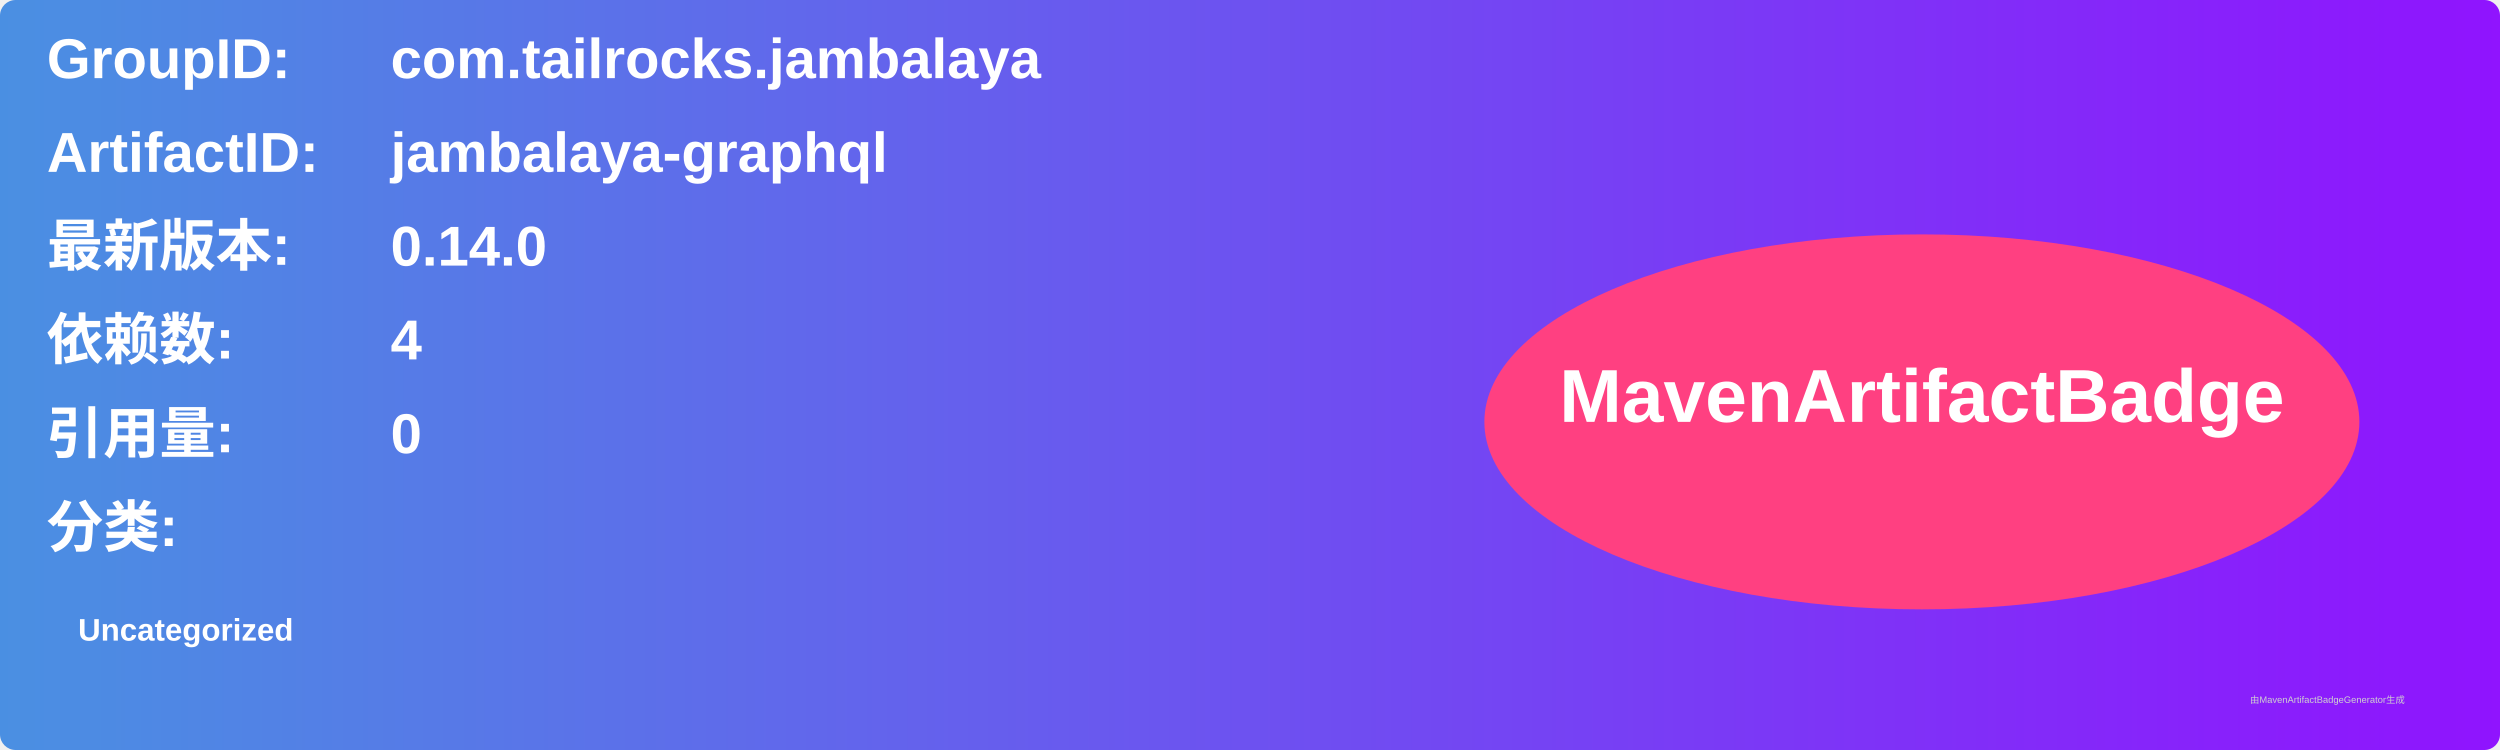
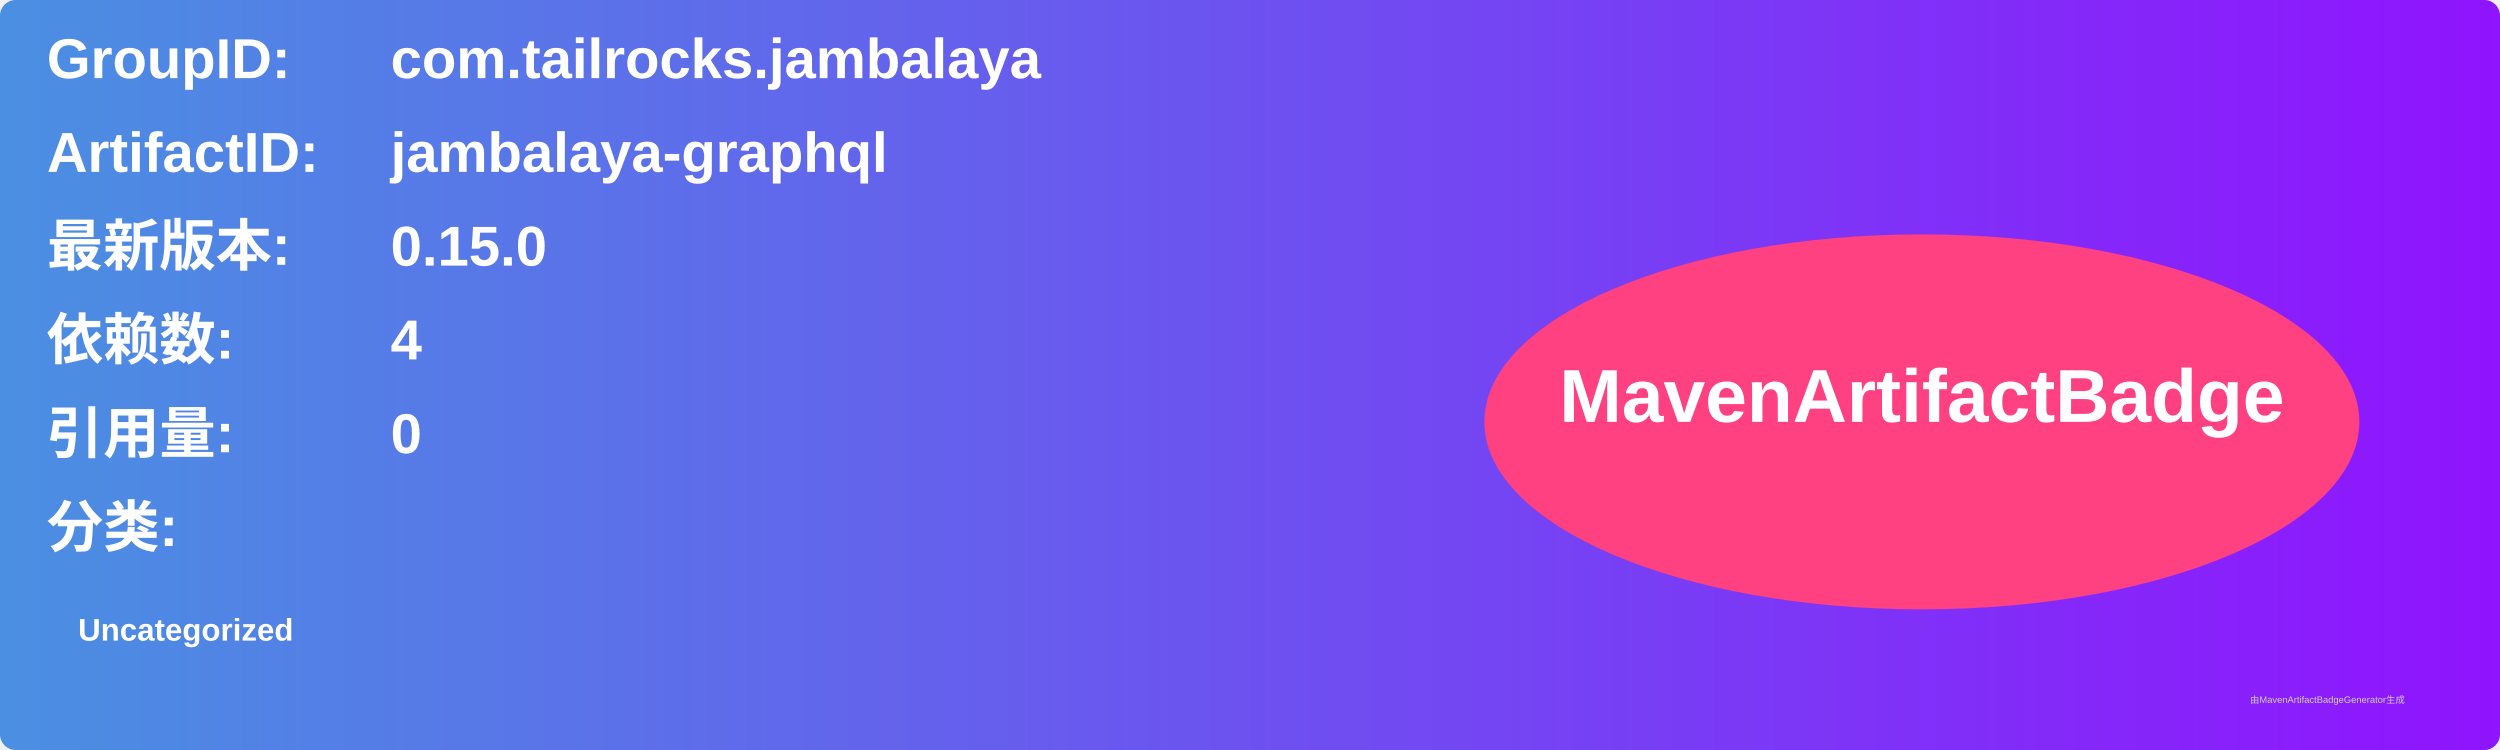
<svg xmlns="http://www.w3.org/2000/svg" width="800" height="240" viewBox="0 0 800 240">
  <linearGradient id="grad" x1="0%" y1="0%" x2="100%" y2="0%">
    <stop offset="0%" stop-color="#4a90e2" />
    <stop offset="100%" stop-color="#9013fe" />
  </linearGradient>
  <rect width="100%" height="100%" rx="5" ry="5" fill="url(#grad)" />
  <g transform="translate(15, 15)">
    <text x="0" y="10" font-family="Arial" font-size="18" fill="white" font-weight="bold" width="260">GroupID:</text>
    <text x="110" y="10" font-family="Arial" font-size="18" fill="white" font-weight="bold" width="460">com.tailrocks.jambalaya</text>
    <text x="0" y="40" font-family="Arial" font-size="18" fill="white" font-weight="bold" width="260">ArtifactID:</text>
    <text x="110" y="40" font-family="Arial" font-size="18" fill="white" font-weight="bold" width="460">jambalaya-graphql</text>
    <text x="0" y="70" font-family="Arial" font-size="18" fill="white" font-weight="bold">最新版本:</text>
    <text x="110" y="70" font-family="Arial" font-size="18" fill="white" font-weight="bold">
-       <tspan font-weight="bold">0.14.0</tspan>
+       <tspan font-weight="bold">0.15.0</tspan>
    </text>
    <text x="0" y="100" font-family="Arial" font-size="18" fill="white" font-weight="bold">依赖数: </text>
    <text x="110" y="100" font-family="Arial" font-size="18" fill="white">
      <tspan font-weight="bold">4</tspan>
    </text>
    <text x="0" y="130" font-family="Arial" font-size="18" fill="white" font-weight="bold">引用量: </text>
    <text x="110" y="130" font-family="Arial" font-size="18" fill="white">
      <tspan font-weight="bold">0</tspan>
    </text>
    <text x="0" y="160" font-family="Arial" font-size="18" fill="white" font-weight="bold">分类:</text>
    <text x="10" y="190" font-family="Arial" font-size="10" fill="white">
      <tspan font-weight="bold">Uncategorized</tspan>
    </text>
    <ellipse cx="600" cy="120" rx="140" ry="60" fill="#ff4081" />
    <text x="600" y="120" text-anchor="middle" font-family="Arial" font-size="24" fill="white" font-weight="bold">MavenArtifactBadge</text>
  </g>
  <text x="720" y="225" font-family="Arial" font-size="3" fill="#d0d0d0">由MavenArtifactBadgeGenerator生成</text>
</svg>
